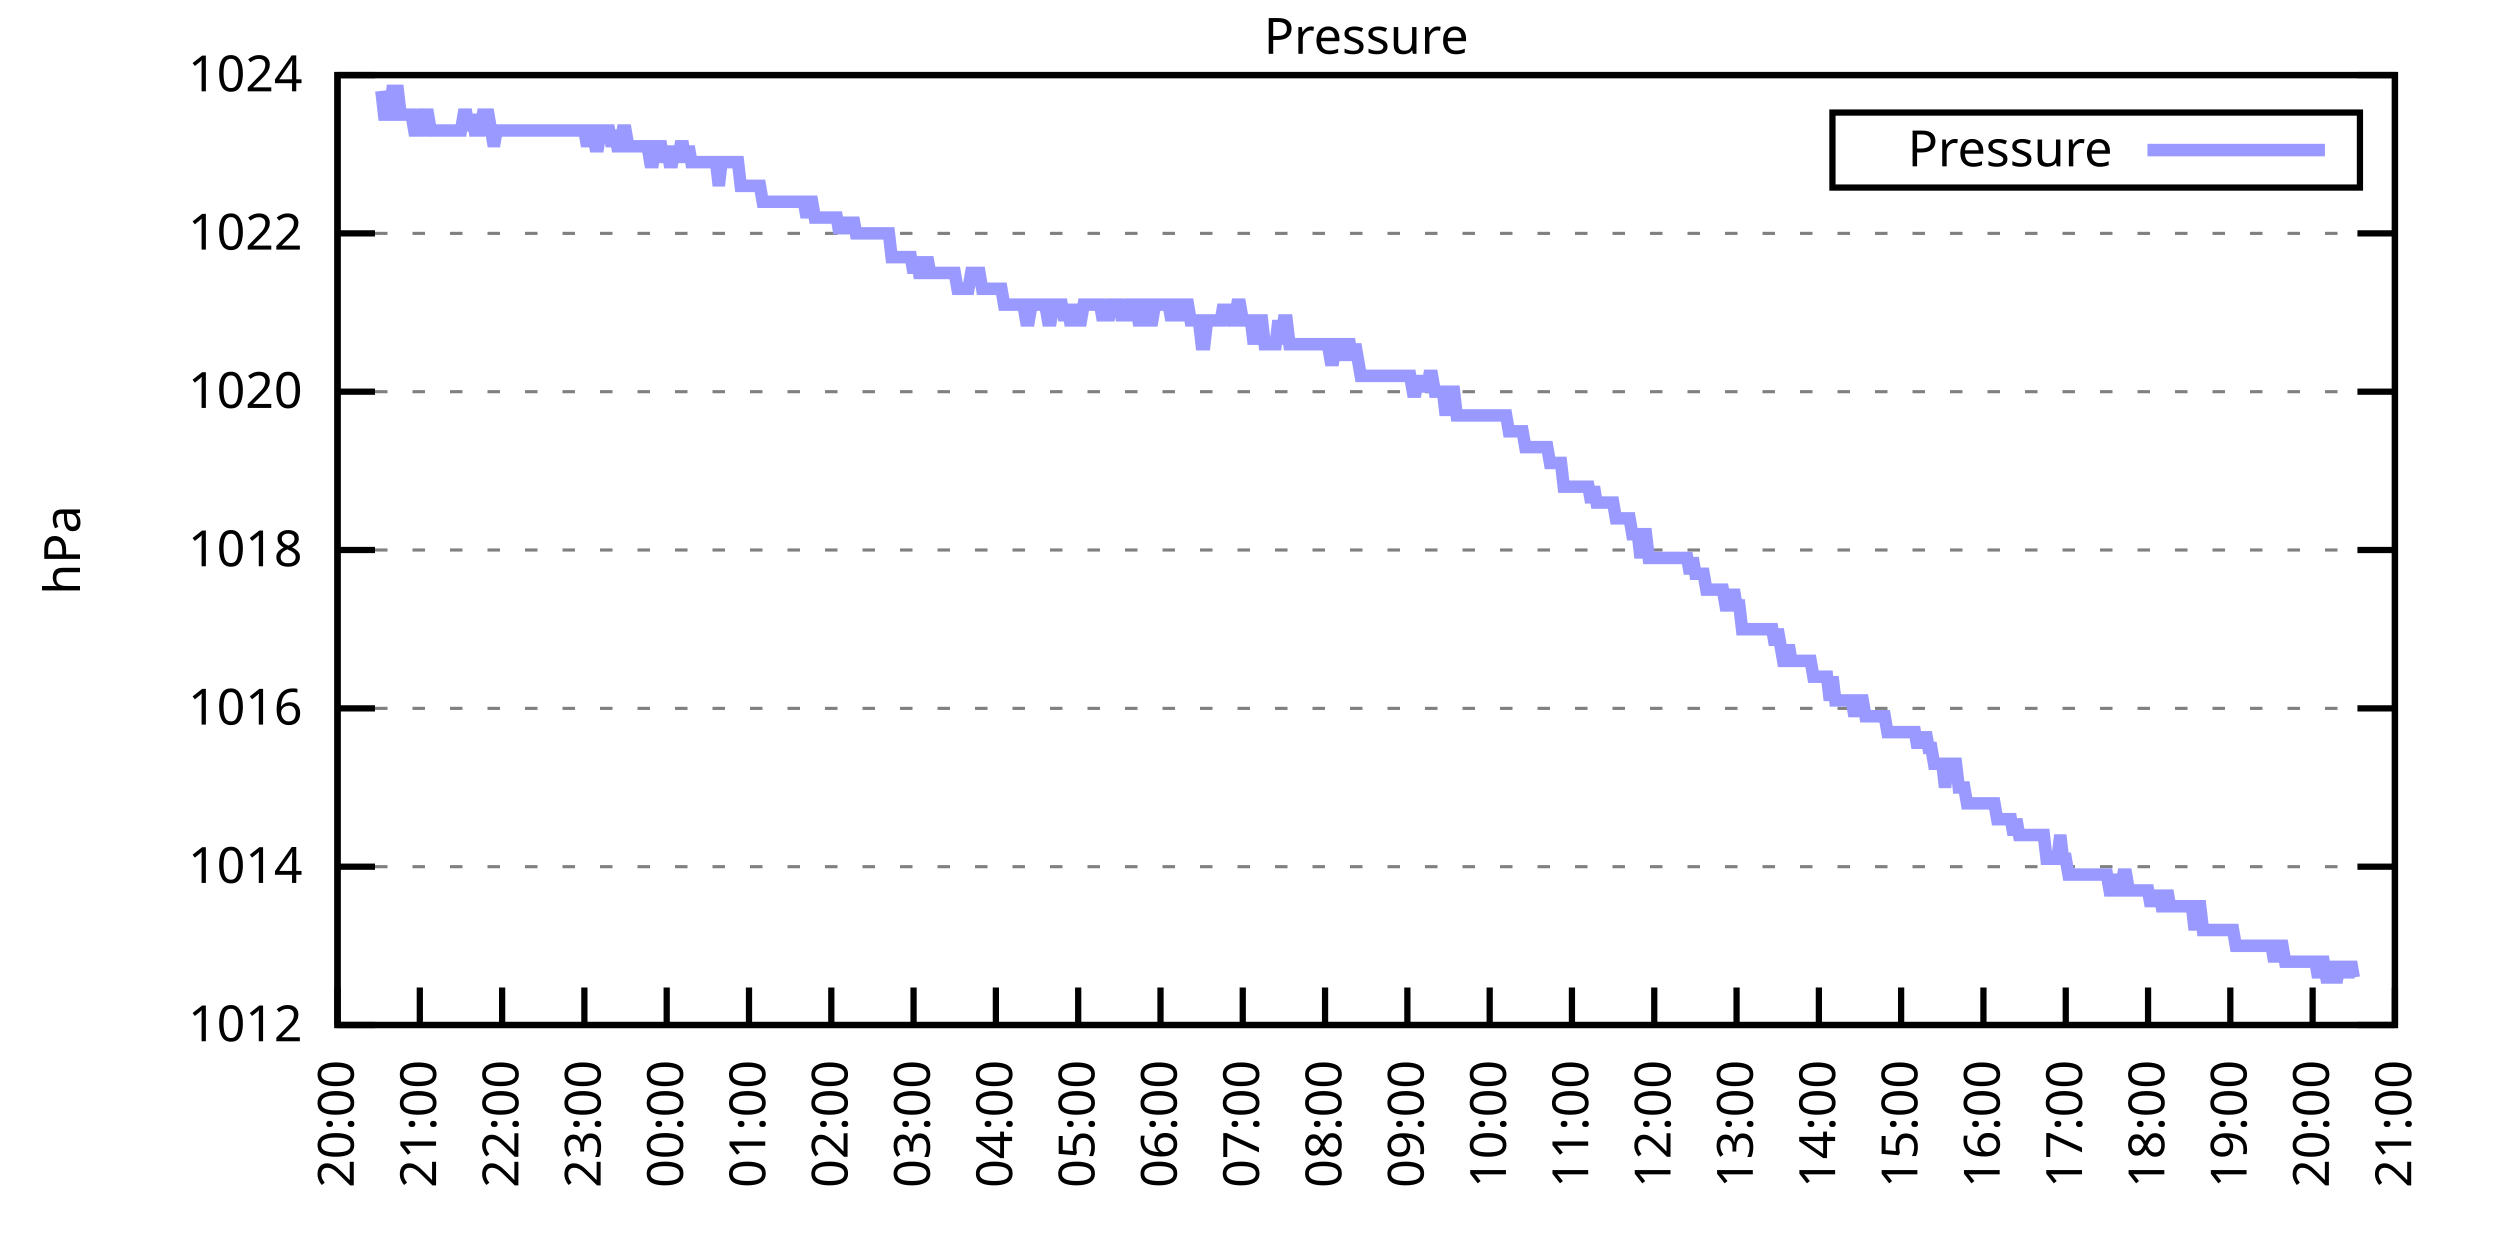
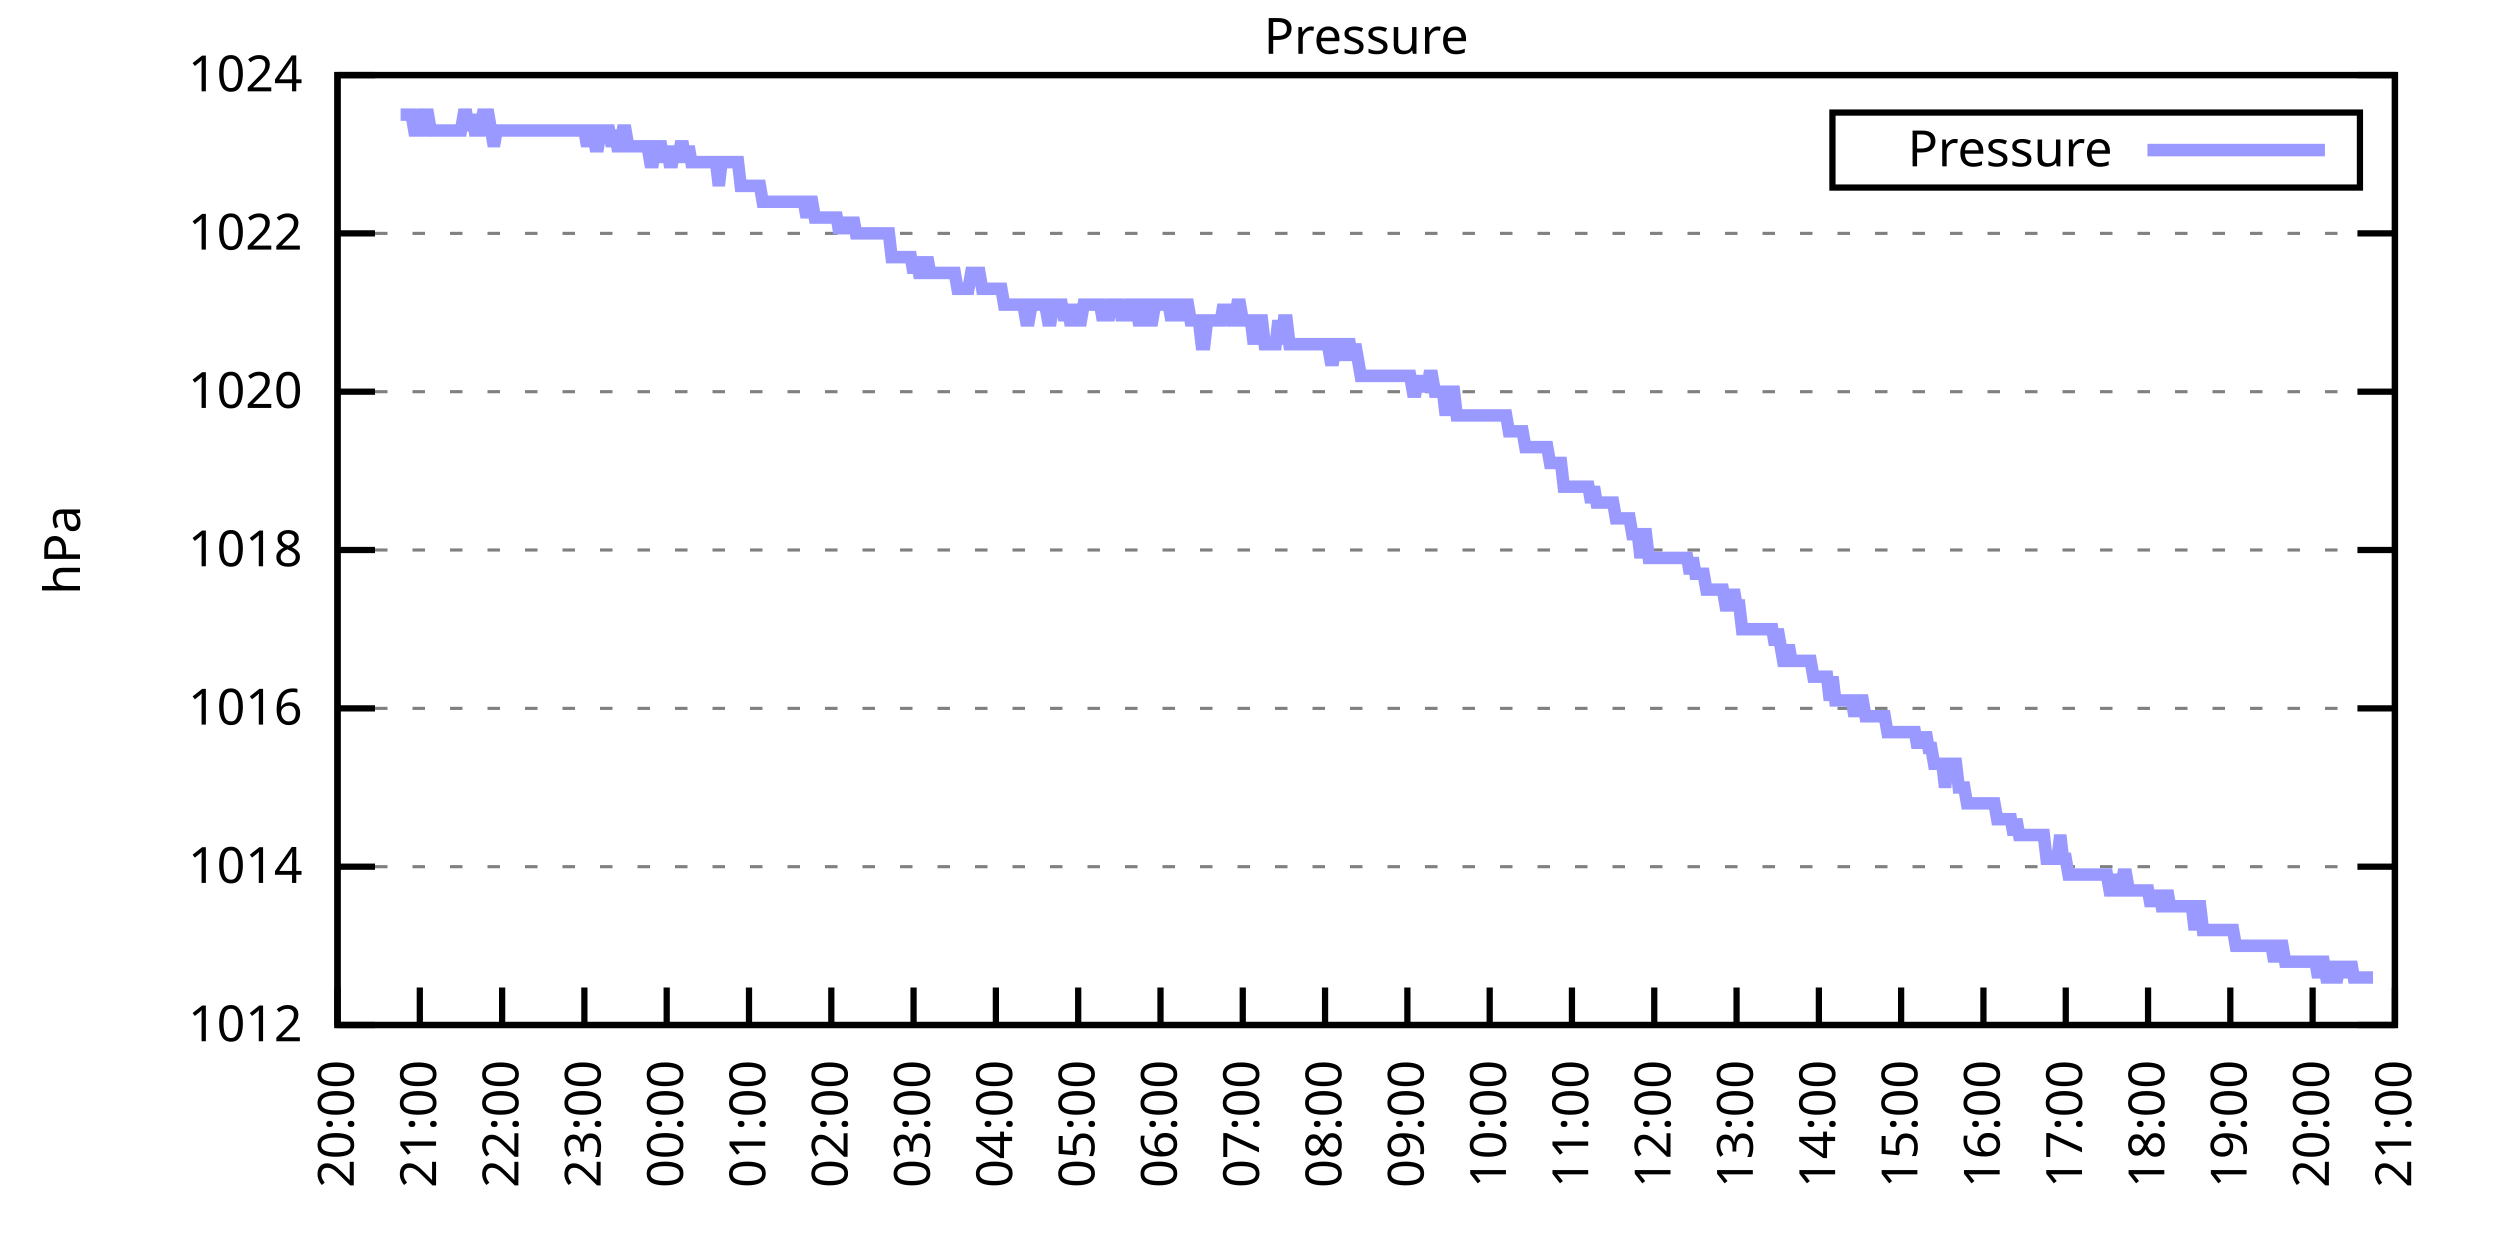
<svg xmlns="http://www.w3.org/2000/svg" xmlns:xlink="http://www.w3.org/1999/xlink" width="400" height="200" viewBox="0 0 400 200">
  <g id="gnuplot_canvas">
    <rect x="0" y="0" width="400" height="200" fill="none" />
    <defs>
      <circle id="gpDot" r="0.5" stroke-width="0.5" stroke="currentColor" />
      <path id="gpPt0" stroke-width="0.333" stroke="currentColor" d="M-1,0 h2 M0,-1 v2" />
      <path id="gpPt1" stroke-width="0.333" stroke="currentColor" d="M-1,-1 L1,1 M1,-1 L-1,1" />
      <path id="gpPt2" stroke-width="0.333" stroke="currentColor" d="M-1,0 L1,0 M0,-1 L0,1 M-1,-1 L1,1 M-1,1 L1,-1" />
      <rect id="gpPt3" stroke-width="0.333" stroke="currentColor" x="-1" y="-1" width="2" height="2" />
      <rect id="gpPt4" stroke-width="0.333" stroke="currentColor" fill="currentColor" x="-1" y="-1" width="2" height="2" />
      <circle id="gpPt5" stroke-width="0.333" stroke="currentColor" cx="0" cy="0" r="1" />
      <use xlink:href="#gpPt5" id="gpPt6" fill="currentColor" stroke="none" />
      <path id="gpPt7" stroke-width="0.333" stroke="currentColor" d="M0,-1.33 L-1.33,0.67 L1.33,0.67 z" />
      <use xlink:href="#gpPt7" id="gpPt8" fill="currentColor" stroke="none" />
      <use xlink:href="#gpPt7" id="gpPt9" stroke="currentColor" transform="rotate(180)" />
      <use xlink:href="#gpPt9" id="gpPt10" fill="currentColor" stroke="none" />
      <use xlink:href="#gpPt3" id="gpPt11" stroke="currentColor" transform="rotate(45)" />
      <use xlink:href="#gpPt11" id="gpPt12" fill="currentColor" stroke="none" />
      <path id="gpPt13" stroke-width="0.333" stroke="currentColor" d="M0,1.330 L1.265,0.411 L0.782,-1.067 L-0.782,-1.076 L-1.265,0.411 z" />
      <use xlink:href="#gpPt13" id="gpPt14" fill="currentColor" stroke="none" />
      <filter id="textbox" filterUnits="objectBoundingBox" x="0" y="0" height="1" width="1">
        <feFlood flood-color="white" flood-opacity="1" result="bgnd" />
        <feComposite in="SourceGraphic" in2="bgnd" operator="atop" />
      </filter>
      <filter id="greybox" filterUnits="objectBoundingBox" x="0" y="0" height="1" width="1">
        <feFlood flood-color="lightgrey" flood-opacity="1" result="grey" />
        <feComposite in="SourceGraphic" in2="grey" operator="atop" />
      </filter>
    </defs>
    <g fill="none" color="white" stroke="currentColor" stroke-width="1.00" stroke-linecap="butt" stroke-linejoin="miter">
</g>
    <g fill="none" color="black" stroke="currentColor" stroke-width="1.00" stroke-linecap="butt" stroke-linejoin="miter">
      <g stroke="none" shape-rendering="crispEdges">
        <polygon fill="rgb(255, 255, 255)" points="54.00,164.00 383.18,164.00 383.18,12.02 54.00,12.02 " />
      </g>
    </g>
    <g fill="none" color="black" stroke="currentColor" stroke-width="1.00" stroke-linecap="butt" stroke-linejoin="miter">
</g>
    <g fill="none" color="black" stroke="black" stroke-width="0.50" stroke-linecap="butt" stroke-linejoin="miter">
</g>
    <g fill="none" color="gray" stroke="currentColor" stroke-width="0.50" stroke-linecap="butt" stroke-linejoin="miter">
      <path stroke="gray" stroke-dasharray="2,4" class="gridline" d="M54.00,164.00 L383.19,164.00  " />
    </g>
    <g fill="none" color="gray" stroke="gray" stroke-width="1.00" stroke-linecap="butt" stroke-linejoin="miter">
</g>
    <g fill="none" color="black" stroke="currentColor" stroke-width="1.00" stroke-linecap="butt" stroke-linejoin="miter">
      <path stroke="black" d="M54.00,164.00 L60.00,164.00 M383.19,164.00 L377.19,164.00  " />
      <g transform="translate(48.40,166.60)" stroke="none" fill="black" font-family="Sans" font-size="8.00" text-anchor="end">
        <text>
          <tspan font-family="Sans"> 1012</tspan>
        </text>
      </g>
    </g>
    <g fill="none" color="black" stroke="currentColor" stroke-width="1.00" stroke-linecap="butt" stroke-linejoin="miter">
</g>
    <g fill="none" color="black" stroke="black" stroke-width="0.50" stroke-linecap="butt" stroke-linejoin="miter">
</g>
    <g fill="none" color="gray" stroke="currentColor" stroke-width="0.50" stroke-linecap="butt" stroke-linejoin="miter">
      <path stroke="gray" stroke-dasharray="2,4" class="gridline" d="M54.00,138.67 L383.19,138.67  " />
    </g>
    <g fill="none" color="gray" stroke="gray" stroke-width="1.00" stroke-linecap="butt" stroke-linejoin="miter">
</g>
    <g fill="none" color="black" stroke="currentColor" stroke-width="1.00" stroke-linecap="butt" stroke-linejoin="miter">
      <path stroke="black" d="M54.00,138.67 L60.00,138.67 M383.19,138.67 L377.19,138.67  " />
      <g transform="translate(48.40,141.27)" stroke="none" fill="black" font-family="Sans" font-size="8.00" text-anchor="end">
        <text>
          <tspan font-family="Sans"> 1014</tspan>
        </text>
      </g>
    </g>
    <g fill="none" color="black" stroke="currentColor" stroke-width="1.00" stroke-linecap="butt" stroke-linejoin="miter">
</g>
    <g fill="none" color="black" stroke="black" stroke-width="0.50" stroke-linecap="butt" stroke-linejoin="miter">
</g>
    <g fill="none" color="gray" stroke="currentColor" stroke-width="0.50" stroke-linecap="butt" stroke-linejoin="miter">
      <path stroke="gray" stroke-dasharray="2,4" class="gridline" d="M54.00,113.34 L383.19,113.34  " />
    </g>
    <g fill="none" color="gray" stroke="gray" stroke-width="1.00" stroke-linecap="butt" stroke-linejoin="miter">
</g>
    <g fill="none" color="black" stroke="currentColor" stroke-width="1.00" stroke-linecap="butt" stroke-linejoin="miter">
      <path stroke="black" d="M54.00,113.34 L60.00,113.34 M383.19,113.34 L377.19,113.34  " />
      <g transform="translate(48.40,115.94)" stroke="none" fill="black" font-family="Sans" font-size="8.00" text-anchor="end">
        <text>
          <tspan font-family="Sans"> 1016</tspan>
        </text>
      </g>
    </g>
    <g fill="none" color="black" stroke="currentColor" stroke-width="1.00" stroke-linecap="butt" stroke-linejoin="miter">
</g>
    <g fill="none" color="black" stroke="black" stroke-width="0.50" stroke-linecap="butt" stroke-linejoin="miter">
</g>
    <g fill="none" color="gray" stroke="currentColor" stroke-width="0.50" stroke-linecap="butt" stroke-linejoin="miter">
      <path stroke="gray" stroke-dasharray="2,4" class="gridline" d="M54.00,88.00 L383.19,88.00  " />
    </g>
    <g fill="none" color="gray" stroke="gray" stroke-width="1.00" stroke-linecap="butt" stroke-linejoin="miter">
</g>
    <g fill="none" color="black" stroke="currentColor" stroke-width="1.00" stroke-linecap="butt" stroke-linejoin="miter">
      <path stroke="black" d="M54.00,88.00 L60.00,88.00 M383.19,88.00 L377.19,88.00  " />
      <g transform="translate(48.40,90.60)" stroke="none" fill="black" font-family="Sans" font-size="8.00" text-anchor="end">
        <text>
          <tspan font-family="Sans"> 1018</tspan>
        </text>
      </g>
    </g>
    <g fill="none" color="black" stroke="currentColor" stroke-width="1.00" stroke-linecap="butt" stroke-linejoin="miter">
</g>
    <g fill="none" color="black" stroke="black" stroke-width="0.50" stroke-linecap="butt" stroke-linejoin="miter">
</g>
    <g fill="none" color="gray" stroke="currentColor" stroke-width="0.50" stroke-linecap="butt" stroke-linejoin="miter">
      <path stroke="gray" stroke-dasharray="2,4" class="gridline" d="M54.00,62.67 L383.19,62.67  " />
    </g>
    <g fill="none" color="gray" stroke="gray" stroke-width="1.00" stroke-linecap="butt" stroke-linejoin="miter">
</g>
    <g fill="none" color="black" stroke="currentColor" stroke-width="1.00" stroke-linecap="butt" stroke-linejoin="miter">
      <path stroke="black" d="M54.00,62.67 L60.00,62.67 M383.19,62.67 L377.19,62.67  " />
      <g transform="translate(48.40,65.27)" stroke="none" fill="black" font-family="Sans" font-size="8.00" text-anchor="end">
        <text>
          <tspan font-family="Sans"> 1020</tspan>
        </text>
      </g>
    </g>
    <g fill="none" color="black" stroke="currentColor" stroke-width="1.00" stroke-linecap="butt" stroke-linejoin="miter">
</g>
    <g fill="none" color="black" stroke="black" stroke-width="0.50" stroke-linecap="butt" stroke-linejoin="miter">
</g>
    <g fill="none" color="gray" stroke="currentColor" stroke-width="0.50" stroke-linecap="butt" stroke-linejoin="miter">
      <path stroke="gray" stroke-dasharray="2,4" class="gridline" d="M54.00,37.34 L383.19,37.34  " />
    </g>
    <g fill="none" color="gray" stroke="gray" stroke-width="1.00" stroke-linecap="butt" stroke-linejoin="miter">
</g>
    <g fill="none" color="black" stroke="currentColor" stroke-width="1.00" stroke-linecap="butt" stroke-linejoin="miter">
      <path stroke="black" d="M54.00,37.34 L60.00,37.34 M383.19,37.34 L377.19,37.34  " />
      <g transform="translate(48.40,39.94)" stroke="none" fill="black" font-family="Sans" font-size="8.00" text-anchor="end">
        <text>
          <tspan font-family="Sans"> 1022</tspan>
        </text>
      </g>
    </g>
    <g fill="none" color="black" stroke="currentColor" stroke-width="1.00" stroke-linecap="butt" stroke-linejoin="miter">
</g>
    <g fill="none" color="black" stroke="black" stroke-width="0.50" stroke-linecap="butt" stroke-linejoin="miter">
</g>
    <g fill="none" color="gray" stroke="currentColor" stroke-width="0.50" stroke-linecap="butt" stroke-linejoin="miter">
      <path stroke="gray" stroke-dasharray="2,4" class="gridline" d="M54.00,12.01 L383.19,12.01  " />
    </g>
    <g fill="none" color="gray" stroke="gray" stroke-width="1.00" stroke-linecap="butt" stroke-linejoin="miter">
</g>
    <g fill="none" color="black" stroke="currentColor" stroke-width="1.00" stroke-linecap="butt" stroke-linejoin="miter">
      <path stroke="black" d="M54.00,12.01 L60.00,12.01 M383.19,12.01 L377.19,12.01  " />
      <g transform="translate(48.40,14.61)" stroke="none" fill="black" font-family="Sans" font-size="8.00" text-anchor="end">
        <text>
          <tspan font-family="Sans"> 1024</tspan>
        </text>
      </g>
    </g>
    <g fill="none" color="black" stroke="currentColor" stroke-width="1.00" stroke-linecap="butt" stroke-linejoin="miter">
      <path stroke="black" d="M54.00,164.00 L54.00,158.00  " />
      <g transform="translate(56.60,169.60) rotate(270.00)" stroke="none" fill="black" font-family="Sans" font-size="8.00" text-anchor="end">
        <text>
          <tspan font-family="Sans">20:00</tspan>
        </text>
      </g>
    </g>
    <g fill="none" color="black" stroke="currentColor" stroke-width="1.00" stroke-linecap="butt" stroke-linejoin="miter">
      <path stroke="black" d="M67.17,164.00 L67.17,158.00  " />
      <g transform="translate(69.77,169.60) rotate(270.00)" stroke="none" fill="black" font-family="Sans" font-size="8.00" text-anchor="end">
        <text>
          <tspan font-family="Sans">21:00</tspan>
        </text>
      </g>
    </g>
    <g fill="none" color="black" stroke="currentColor" stroke-width="1.00" stroke-linecap="butt" stroke-linejoin="miter">
      <path stroke="black" d="M80.34,164.00 L80.34,158.00  " />
      <g transform="translate(82.94,169.60) rotate(270.00)" stroke="none" fill="black" font-family="Sans" font-size="8.00" text-anchor="end">
        <text>
          <tspan font-family="Sans">22:00</tspan>
        </text>
      </g>
    </g>
    <g fill="none" color="black" stroke="currentColor" stroke-width="1.00" stroke-linecap="butt" stroke-linejoin="miter">
      <path stroke="black" d="M93.50,164.00 L93.50,158.00  " />
      <g transform="translate(96.10,169.60) rotate(270.00)" stroke="none" fill="black" font-family="Sans" font-size="8.00" text-anchor="end">
        <text>
          <tspan font-family="Sans">23:00</tspan>
        </text>
      </g>
    </g>
    <g fill="none" color="black" stroke="currentColor" stroke-width="1.00" stroke-linecap="butt" stroke-linejoin="miter">
      <path stroke="black" d="M106.67,164.00 L106.67,158.00  " />
      <g transform="translate(109.27,169.60) rotate(270.00)" stroke="none" fill="black" font-family="Sans" font-size="8.00" text-anchor="end">
        <text>
          <tspan font-family="Sans">00:00</tspan>
        </text>
      </g>
    </g>
    <g fill="none" color="black" stroke="currentColor" stroke-width="1.00" stroke-linecap="butt" stroke-linejoin="miter">
      <path stroke="black" d="M119.84,164.00 L119.84,158.00  " />
      <g transform="translate(122.44,169.60) rotate(270.00)" stroke="none" fill="black" font-family="Sans" font-size="8.00" text-anchor="end">
        <text>
          <tspan font-family="Sans">01:00</tspan>
        </text>
      </g>
    </g>
    <g fill="none" color="black" stroke="currentColor" stroke-width="1.00" stroke-linecap="butt" stroke-linejoin="miter">
      <path stroke="black" d="M133.01,164.00 L133.01,158.00  " />
      <g transform="translate(135.61,169.60) rotate(270.00)" stroke="none" fill="black" font-family="Sans" font-size="8.00" text-anchor="end">
        <text>
          <tspan font-family="Sans">02:00</tspan>
        </text>
      </g>
    </g>
    <g fill="none" color="black" stroke="currentColor" stroke-width="1.00" stroke-linecap="butt" stroke-linejoin="miter">
      <path stroke="black" d="M146.17,164.00 L146.17,158.00  " />
      <g transform="translate(148.77,169.60) rotate(270.00)" stroke="none" fill="black" font-family="Sans" font-size="8.00" text-anchor="end">
        <text>
          <tspan font-family="Sans">03:00</tspan>
        </text>
      </g>
    </g>
    <g fill="none" color="black" stroke="currentColor" stroke-width="1.00" stroke-linecap="butt" stroke-linejoin="miter">
      <path stroke="black" d="M159.34,164.00 L159.34,158.00  " />
      <g transform="translate(161.94,169.60) rotate(270.00)" stroke="none" fill="black" font-family="Sans" font-size="8.00" text-anchor="end">
        <text>
          <tspan font-family="Sans">04:00</tspan>
        </text>
      </g>
    </g>
    <g fill="none" color="black" stroke="currentColor" stroke-width="1.00" stroke-linecap="butt" stroke-linejoin="miter">
      <path stroke="black" d="M172.51,164.00 L172.51,158.00  " />
      <g transform="translate(175.11,169.60) rotate(270.00)" stroke="none" fill="black" font-family="Sans" font-size="8.00" text-anchor="end">
        <text>
          <tspan font-family="Sans">05:00</tspan>
        </text>
      </g>
    </g>
    <g fill="none" color="black" stroke="currentColor" stroke-width="1.00" stroke-linecap="butt" stroke-linejoin="miter">
      <path stroke="black" d="M185.68,164.00 L185.68,158.00  " />
      <g transform="translate(188.28,169.60) rotate(270.00)" stroke="none" fill="black" font-family="Sans" font-size="8.00" text-anchor="end">
        <text>
          <tspan font-family="Sans">06:00</tspan>
        </text>
      </g>
    </g>
    <g fill="none" color="black" stroke="currentColor" stroke-width="1.00" stroke-linecap="butt" stroke-linejoin="miter">
      <path stroke="black" d="M198.84,164.00 L198.84,158.00  " />
      <g transform="translate(201.44,169.60) rotate(270.00)" stroke="none" fill="black" font-family="Sans" font-size="8.00" text-anchor="end">
        <text>
          <tspan font-family="Sans">07:00</tspan>
        </text>
      </g>
    </g>
    <g fill="none" color="black" stroke="currentColor" stroke-width="1.00" stroke-linecap="butt" stroke-linejoin="miter">
      <path stroke="black" d="M212.01,164.00 L212.01,158.00  " />
      <g transform="translate(214.61,169.60) rotate(270.00)" stroke="none" fill="black" font-family="Sans" font-size="8.00" text-anchor="end">
        <text>
          <tspan font-family="Sans">08:00</tspan>
        </text>
      </g>
    </g>
    <g fill="none" color="black" stroke="currentColor" stroke-width="1.00" stroke-linecap="butt" stroke-linejoin="miter">
      <path stroke="black" d="M225.18,164.00 L225.18,158.00  " />
      <g transform="translate(227.78,169.60) rotate(270.00)" stroke="none" fill="black" font-family="Sans" font-size="8.00" text-anchor="end">
        <text>
          <tspan font-family="Sans">09:00</tspan>
        </text>
      </g>
    </g>
    <g fill="none" color="black" stroke="currentColor" stroke-width="1.00" stroke-linecap="butt" stroke-linejoin="miter">
      <path stroke="black" d="M238.35,164.00 L238.35,158.00  " />
      <g transform="translate(240.95,169.60) rotate(270.00)" stroke="none" fill="black" font-family="Sans" font-size="8.00" text-anchor="end">
        <text>
          <tspan font-family="Sans">10:00</tspan>
        </text>
      </g>
    </g>
    <g fill="none" color="black" stroke="currentColor" stroke-width="1.00" stroke-linecap="butt" stroke-linejoin="miter">
      <path stroke="black" d="M251.51,164.00 L251.51,158.00  " />
      <g transform="translate(254.11,169.60) rotate(270.00)" stroke="none" fill="black" font-family="Sans" font-size="8.00" text-anchor="end">
        <text>
          <tspan font-family="Sans">11:00</tspan>
        </text>
      </g>
    </g>
    <g fill="none" color="black" stroke="currentColor" stroke-width="1.00" stroke-linecap="butt" stroke-linejoin="miter">
      <path stroke="black" d="M264.68,164.00 L264.68,158.00  " />
      <g transform="translate(267.28,169.60) rotate(270.00)" stroke="none" fill="black" font-family="Sans" font-size="8.00" text-anchor="end">
        <text>
          <tspan font-family="Sans">12:00</tspan>
        </text>
      </g>
    </g>
    <g fill="none" color="black" stroke="currentColor" stroke-width="1.00" stroke-linecap="butt" stroke-linejoin="miter">
      <path stroke="black" d="M277.85,164.00 L277.85,158.00  " />
      <g transform="translate(280.45,169.60) rotate(270.00)" stroke="none" fill="black" font-family="Sans" font-size="8.00" text-anchor="end">
        <text>
          <tspan font-family="Sans">13:00</tspan>
        </text>
      </g>
    </g>
    <g fill="none" color="black" stroke="currentColor" stroke-width="1.00" stroke-linecap="butt" stroke-linejoin="miter">
      <path stroke="black" d="M291.02,164.00 L291.02,158.00  " />
      <g transform="translate(293.62,169.60) rotate(270.00)" stroke="none" fill="black" font-family="Sans" font-size="8.00" text-anchor="end">
        <text>
          <tspan font-family="Sans">14:00</tspan>
        </text>
      </g>
    </g>
    <g fill="none" color="black" stroke="currentColor" stroke-width="1.00" stroke-linecap="butt" stroke-linejoin="miter">
      <path stroke="black" d="M304.18,164.00 L304.18,158.00  " />
      <g transform="translate(306.78,169.60) rotate(270.00)" stroke="none" fill="black" font-family="Sans" font-size="8.00" text-anchor="end">
        <text>
          <tspan font-family="Sans">15:00</tspan>
        </text>
      </g>
    </g>
    <g fill="none" color="black" stroke="currentColor" stroke-width="1.00" stroke-linecap="butt" stroke-linejoin="miter">
      <path stroke="black" d="M317.35,164.00 L317.35,158.00  " />
      <g transform="translate(319.95,169.60) rotate(270.00)" stroke="none" fill="black" font-family="Sans" font-size="8.00" text-anchor="end">
        <text>
          <tspan font-family="Sans">16:00</tspan>
        </text>
      </g>
    </g>
    <g fill="none" color="black" stroke="currentColor" stroke-width="1.00" stroke-linecap="butt" stroke-linejoin="miter">
      <path stroke="black" d="M330.52,164.00 L330.52,158.00  " />
      <g transform="translate(333.12,169.60) rotate(270.00)" stroke="none" fill="black" font-family="Sans" font-size="8.00" text-anchor="end">
        <text>
          <tspan font-family="Sans">17:00</tspan>
        </text>
      </g>
    </g>
    <g fill="none" color="black" stroke="currentColor" stroke-width="1.00" stroke-linecap="butt" stroke-linejoin="miter">
      <path stroke="black" d="M343.69,164.00 L343.69,158.00  " />
      <g transform="translate(346.29,169.60) rotate(270.00)" stroke="none" fill="black" font-family="Sans" font-size="8.00" text-anchor="end">
        <text>
          <tspan font-family="Sans">18:00</tspan>
        </text>
      </g>
    </g>
    <g fill="none" color="black" stroke="currentColor" stroke-width="1.00" stroke-linecap="butt" stroke-linejoin="miter">
      <path stroke="black" d="M356.85,164.00 L356.85,158.00  " />
      <g transform="translate(359.45,169.60) rotate(270.00)" stroke="none" fill="black" font-family="Sans" font-size="8.00" text-anchor="end">
        <text>
          <tspan font-family="Sans">19:00</tspan>
        </text>
      </g>
    </g>
    <g fill="none" color="black" stroke="currentColor" stroke-width="1.00" stroke-linecap="butt" stroke-linejoin="miter">
      <path stroke="black" d="M370.02,164.00 L370.02,158.00  " />
      <g transform="translate(372.62,169.60) rotate(270.00)" stroke="none" fill="black" font-family="Sans" font-size="8.00" text-anchor="end">
        <text>
          <tspan font-family="Sans">20:00</tspan>
        </text>
      </g>
    </g>
    <g fill="none" color="black" stroke="currentColor" stroke-width="1.00" stroke-linecap="butt" stroke-linejoin="miter">
      <path stroke="black" d="M383.19,164.00 L383.19,158.00  " />
      <g transform="translate(385.79,169.60) rotate(270.00)" stroke="none" fill="black" font-family="Sans" font-size="8.00" text-anchor="end">
        <text>
          <tspan font-family="Sans">21:00</tspan>
        </text>
      </g>
    </g>
    <g fill="none" color="black" stroke="currentColor" stroke-width="1.00" stroke-linecap="butt" stroke-linejoin="miter">
</g>
    <g fill="none" color="black" stroke="currentColor" stroke-width="1.00" stroke-linecap="butt" stroke-linejoin="miter">
      <path stroke="black" d="M54.00,12.01 L54.00,164.00 L383.19,164.00 L383.19,12.01 L54.00,12.01 Z  " />
    </g>
    <g fill="none" color="black" stroke="currentColor" stroke-width="1.00" stroke-linecap="butt" stroke-linejoin="miter">
</g>
    <g fill="none" color="black" stroke="currentColor" stroke-width="1.00" stroke-linecap="butt" stroke-linejoin="miter">
      <path stroke="black" d="M293.19,30.01 L293.19,18.01 L377.59,18.01 L377.59,30.01 L293.19,30.01 Z  " />
    </g>
    <g id="Pressure_plot_1">
      <g fill="none" color="white" stroke="black" stroke-width="2.00" stroke-linecap="butt" stroke-linejoin="miter">
</g>
      <g fill="none" color="black" stroke="currentColor" stroke-width="2.00" stroke-linecap="butt" stroke-linejoin="miter">
        <g transform="translate(337.99,26.61)" stroke="none" fill="black" font-family="Sans" font-size="8.00" text-anchor="end">
          <text>
            <tspan font-family="Sans">Pressure</tspan>
          </text>
        </g>
      </g>
      <g fill="none" color="black" stroke="currentColor" stroke-width="2.00" stroke-linecap="butt" stroke-linejoin="miter">
-         <path stroke="rgb(153, 153, 255)" d="M343.59,24.01 L371.99,24.01 M61.02,14.54 L61.46,18.34 L61.90,18.34 L62.34,18.34 L62.78,14.54 L63.22,14.54   L63.66,14.54 L64.10,18.34 L64.53,18.34 L64.97,18.34 L65.41,18.34 L65.85,18.34 L66.29,20.88 L66.73,20.88   L67.17,20.88 L67.61,18.34 L68.05,18.34 L68.48,18.34 L68.92,20.88 L69.36,20.88 L69.80,20.88 L70.24,20.88   L70.68,20.88 L71.12,20.88 L71.56,20.88 L72.00,20.88 L72.43,20.88 L72.87,20.88 L73.31,20.88 L73.75,20.88   L74.19,18.34 L74.63,18.34 L75.07,20.88 L75.51,18.34 L75.95,20.88 L76.38,20.88 L76.82,20.88 L77.26,18.34   L77.70,18.34 L78.14,18.34 L78.58,20.88 L79.02,23.41 L79.46,20.88 L79.90,20.88 L80.34,20.88 L80.77,20.88   L81.21,20.88 L81.65,20.88 L82.09,20.88 L82.53,20.88 L82.97,20.88 L83.41,20.88 L83.85,20.88 L84.29,20.88   L84.72,20.88 L85.16,20.88 L85.60,20.88 L86.04,20.88 L86.48,20.88 L86.92,20.88 L87.36,20.88 L87.80,20.88   L88.24,20.88 L88.67,20.88 L89.11,20.88 L89.55,20.88 L89.99,20.88 L90.43,20.88 L90.87,20.88 L91.31,20.88   L91.75,20.88 L92.19,20.88 L92.62,20.88 L93.06,20.88 L93.50,20.88 L93.94,23.41 L94.38,20.88 L94.82,20.88   L95.26,23.41 L95.70,23.41 L96.14,20.88 L96.58,20.88 L97.01,20.88 L97.45,20.88 L97.89,23.41 L98.33,20.88   L98.77,23.41 L99.21,23.41 L99.65,20.88 L100.09,20.88 L100.53,23.41 L100.96,23.41 L101.40,23.41 L101.84,23.41   L102.28,23.41 L102.72,23.41 L103.16,23.41 L103.60,23.41 L104.04,25.94 L104.48,25.94 L104.91,23.41 L105.35,23.41   L105.79,23.41 L106.23,25.94 L106.67,23.41 L107.11,25.94 L107.55,25.94 L107.99,23.41 L108.43,25.94 L108.87,23.41   L109.30,23.41 L109.74,25.94 L110.18,23.41 L110.62,25.94 L111.06,25.94 L111.50,25.94 L111.94,25.94 L112.38,25.94   L112.82,25.94 L113.25,25.94 L113.69,25.94 L114.13,25.94 L114.57,25.94 L115.01,29.74 L115.45,25.94 L115.89,25.94   L116.33,25.94 L116.77,25.94 L117.20,25.94 L117.64,25.94 L118.08,25.94 L118.52,29.74 L118.96,29.74 L119.40,29.74   L119.84,29.74 L120.28,29.74 L120.72,29.74 L121.15,29.74 L121.59,29.74 L122.03,32.28 L122.47,32.28 L122.91,32.28   L123.35,32.28 L123.79,32.28 L124.23,32.28 L124.67,32.28 L125.11,32.28 L125.54,32.28 L125.98,32.28 L126.42,32.28   L126.86,32.28 L127.30,32.28 L127.74,32.28 L128.18,32.28 L128.62,32.28 L129.06,34.81 L129.49,32.28 L129.93,32.28   L130.37,34.81 L130.81,34.81 L131.25,34.81 L131.69,34.81 L132.13,34.81 L132.57,34.81 L133.01,34.81 L133.44,34.81   L133.88,34.81 L134.32,37.34 L134.76,34.81 L135.20,37.34 L135.64,34.81 L136.08,37.34 L136.52,34.81 L136.96,37.34   L137.39,37.34 L137.83,37.34 L138.27,37.34 L138.71,37.34 L139.15,37.34 L139.59,37.34 L140.03,37.34 L140.47,37.34   L140.91,37.34 L141.35,37.34 L141.78,37.34 L142.22,37.34 L142.66,41.14 L143.10,41.14 L143.54,41.14 L143.98,41.14   L144.42,41.14 L144.86,41.14 L145.30,41.14 L145.73,41.14 L146.17,43.67 L146.61,41.14 L147.05,43.67 L147.49,43.67   L147.93,43.67 L148.37,41.14 L148.81,43.67 L149.25,43.67 L149.68,43.67 L150.12,43.67 L150.56,43.67 L151.00,43.67   L151.44,43.67 L151.88,43.67 L152.32,43.67 L152.76,43.67 L153.20,46.21 L153.63,46.21 L154.07,46.21 L154.51,46.21   L154.95,46.21 L155.39,43.67 L155.83,43.67 L156.27,43.67 L156.71,43.67 L157.15,46.21 L157.59,46.21 L158.02,46.21   L158.46,46.21 L158.90,46.21 L159.34,46.21 L159.78,46.21 L160.22,46.21 L160.66,48.74 L161.10,48.74 L161.54,48.74   L161.97,48.74 L162.41,48.74 L162.85,48.74 L163.29,48.74 L163.73,48.74 L164.17,51.27 L164.61,51.27 L165.05,48.74   L165.49,48.74 L165.92,48.74 L166.36,48.74 L166.80,48.74 L167.24,48.74 L167.68,51.27 L168.12,51.27 L168.56,48.74   L169.00,48.74 L169.44,48.74 L169.87,48.74 L170.31,51.27 L170.75,48.74 L171.19,51.27 L171.63,51.27 L172.07,48.74   L172.51,51.27 L172.95,51.27 L173.39,48.74 L173.83,48.74 L174.26,48.74 L174.70,48.74 L175.14,48.74 L175.58,48.74   L176.02,48.74 L176.46,51.27 L176.90,48.74 L177.34,51.27 L177.78,48.74 L178.21,48.74 L178.65,48.74 L179.09,48.74   L179.53,51.27 L179.97,48.74 L180.41,51.27 L180.85,48.74 L181.29,48.74 L181.73,48.74 L182.16,51.27 L182.60,51.27   L183.04,48.74 L183.48,48.74 L183.92,51.27 L184.36,51.27 L184.80,48.74 L185.24,48.74 L185.68,48.74 L186.11,48.74   L186.55,48.74 L186.99,48.74 L187.43,51.27 L187.87,48.74 L188.31,48.74 L188.75,48.74 L189.19,51.27 L189.63,48.74   L190.07,48.74 L190.50,51.27 L190.94,51.27 L191.38,51.27 L191.82,51.27 L192.26,55.07 L192.70,55.07 L193.14,51.27   L193.58,51.27 L194.02,51.27 L194.45,51.27 L194.89,51.27 L195.33,51.27 L195.77,48.74 L196.21,51.27 L196.65,48.74   L197.09,51.27 L197.53,51.27 L197.97,48.74 L198.40,48.74 L198.84,51.27 L199.28,51.27 L199.72,51.27 L200.16,51.27   L200.60,55.07 L201.04,51.27 L201.48,51.27 L201.92,51.27 L202.35,55.07 L202.79,55.07 L203.23,55.07 L203.67,55.07   L204.11,55.07 L204.55,51.27 L204.99,55.07 L205.43,51.27 L205.87,51.27 L206.31,55.07 L206.74,55.07 L207.18,55.07   L207.62,55.07 L208.06,55.07 L208.50,55.07 L208.94,55.07 L209.38,55.07 L209.82,55.07 L210.26,55.07 L210.69,55.07   L211.13,55.07 L211.57,55.07 L212.01,55.07 L212.45,55.07 L212.89,57.61 L213.33,57.61 L213.77,55.07 L214.21,55.07   L214.64,57.61 L215.08,55.07 L215.52,55.07 L215.96,55.07 L216.40,57.61 L216.84,55.07 L217.28,57.61 L217.72,60.14   L218.16,60.14 L218.60,60.14 L219.03,60.14 L219.47,60.14 L219.91,60.14 L220.35,60.14 L220.79,60.14 L221.23,60.14   L221.67,60.14 L222.11,60.14 L222.55,60.14 L222.98,60.14 L223.42,60.14 L223.86,60.14 L224.30,60.14 L224.74,60.14   L225.18,60.14 L225.62,60.14 L226.06,62.67 L226.50,62.67 L226.93,60.14 L227.37,62.67 L227.81,60.14 L228.25,62.67   L228.69,60.14 L229.13,60.14 L229.57,62.67 L230.01,62.67 L230.45,62.67 L230.88,62.67 L231.32,66.47 L231.76,62.67   L232.20,62.67 L232.64,62.67 L233.08,66.47 L233.52,66.47 L233.96,66.47 L234.40,66.47 L234.84,66.47 L235.27,66.47   L235.71,66.47 L236.15,66.47 L236.59,66.47 L237.03,66.47 L237.47,66.47 L237.91,66.47 L238.35,66.47 L238.79,66.47   L239.22,66.47 L239.66,66.47 L240.10,66.47 L240.54,66.47 L240.98,66.47 L241.42,69.01 L241.86,69.01 L242.30,69.01   L242.74,69.01 L243.17,69.01 L243.61,69.01 L244.05,71.54 L244.49,71.54 L244.93,71.54 L245.37,71.54 L245.81,71.54   L246.25,71.54 L246.69,71.54 L247.12,71.54 L247.56,71.54 L248.00,74.07 L248.44,74.07 L248.88,74.07 L249.32,74.07   L249.76,74.07 L250.20,77.87 L250.64,77.87 L251.08,77.87 L251.51,77.87 L251.95,77.87 L252.39,77.87 L252.83,77.87   L253.27,77.87 L253.71,77.87 L254.15,77.87 L254.59,80.41 L255.03,77.87 L255.46,80.41 L255.90,80.41 L256.34,80.41   L256.78,80.41 L257.22,80.41 L257.66,80.41 L258.10,80.41 L258.54,82.94 L258.98,82.94 L259.41,82.94 L259.85,82.94   L260.29,82.94 L260.73,82.94 L261.17,85.47 L261.61,85.47 L262.05,85.47 L262.49,89.27 L262.93,85.47 L263.36,85.47   L263.80,89.27 L264.24,89.27 L264.68,89.27 L265.12,89.27 L265.56,89.27 L266.00,89.27 L266.44,89.27 L266.88,89.27   L267.32,89.27 L267.75,89.27 L268.19,89.27 L268.63,89.27 L269.07,89.27 L269.51,89.27 L269.95,89.27 L270.39,91.80   L270.83,89.27 L271.27,91.80 L271.70,91.80 L272.14,91.80 L272.58,91.80 L273.02,94.34 L273.46,94.34 L273.90,94.34   L274.34,94.34 L274.78,94.34 L275.22,94.34 L275.65,94.34 L276.09,96.87 L276.53,96.87 L276.97,96.87 L277.41,94.34   L277.85,96.87 L278.29,96.87 L278.73,100.67 L279.17,100.67 L279.60,100.67 L280.04,100.67 L280.48,100.67 L280.92,100.67   L281.36,100.67 L281.80,100.67 L282.24,100.67 L282.68,100.67 L283.12,100.67 L283.56,100.67 L283.99,103.20 L284.43,100.67   L284.87,103.20 L285.31,105.74 L285.75,105.74 L286.19,103.20 L286.63,105.74 L287.07,105.74 L287.51,105.74 L287.94,105.74   L288.38,105.74 L288.82,105.74 L289.26,105.74 L289.70,105.74 L290.14,108.27 L290.58,108.27 L291.02,108.27 L291.46,108.27   L291.89,108.27 L292.33,108.27 L292.77,112.07 L293.21,108.27 L293.65,112.07 L294.09,112.07 L294.53,112.07 L294.97,112.07   L295.41,112.07 L295.84,112.07 L296.28,112.07 L296.72,114.60 L297.16,112.07 L297.60,112.07 L298.04,112.07 L298.48,114.60   L298.92,114.60 L299.36,114.60 L299.80,114.60 L300.23,114.60 L300.67,114.60 L301.11,114.60 L301.55,114.60 L301.99,117.14   L302.43,117.14 L302.87,117.14 L303.31,117.14 L303.75,117.14 L304.18,117.14 L304.62,117.14 L305.06,117.14 L305.50,117.14   L305.94,117.14 L306.38,117.14 L306.82,119.67 L307.26,117.14 L307.70,119.67 L308.13,117.14 L308.57,119.67 L309.01,119.67   L309.45,122.20 L309.89,122.20 L310.33,122.20 L310.77,122.20 L311.21,126.00 L311.65,122.20 L312.08,122.20 L312.52,122.20   L312.96,122.20 L313.40,126.00 L313.84,126.00 L314.28,126.00 L314.72,128.54 L315.16,128.54 L315.60,128.54 L316.04,128.54   L316.47,128.54 L316.91,128.54 L317.35,128.54 L317.79,128.54 L318.23,128.54 L318.67,128.54 L319.11,128.54 L319.55,131.07   L319.99,131.07 L320.42,131.07 L320.86,131.07 L321.30,131.07 L321.74,131.07 L322.18,133.60 L322.62,131.07 L323.06,133.60   L323.50,133.60 L323.94,133.60 L324.37,133.60 L324.81,133.60 L325.25,133.60 L325.69,133.60 L326.13,133.60 L326.57,133.60   L327.01,133.60 L327.45,137.40 L327.89,137.40 L328.33,137.40 L328.76,137.40 L329.20,137.40 L329.64,133.60 L330.08,137.40   L330.52,137.40 L330.96,139.93 L331.40,139.93 L331.84,139.93 L332.28,139.93 L332.71,139.93 L333.15,139.93 L333.59,139.93   L334.03,139.93 L334.47,139.93 L334.91,139.93 L335.35,139.93 L335.79,139.93 L336.23,139.93 L336.66,139.93 L337.10,139.93   L337.54,142.47 L337.98,142.47 L338.42,139.93 L338.86,142.47 L339.30,142.47 L339.74,139.93 L340.18,139.93 L340.61,142.47   L341.05,142.47 L341.49,142.47 L341.93,142.47 L342.37,142.47 L342.81,142.47 L343.25,142.47 L343.69,142.47 L344.13,145.00   L344.57,142.47 L345.00,145.00 L345.44,142.47 L345.88,145.00 L346.32,145.00 L346.76,142.47 L347.20,145.00 L347.64,145.00   L348.08,145.00 L348.52,145.00 L348.95,145.00 L349.39,145.00 L349.83,145.00 L350.27,145.00 L350.71,145.00 L351.15,148.80   L351.59,145.00 L352.03,145.00 L352.47,148.80 L352.90,148.80 L353.34,148.80 L353.78,148.80 L354.22,148.80 L354.66,148.80   L355.10,148.80 L355.54,148.80 L355.98,148.80 L356.42,148.80 L356.85,148.80 L357.29,148.80 L357.73,151.33 L358.17,151.33   L358.61,151.33 L359.05,151.33 L359.49,151.33 L359.93,151.33 L360.37,151.33 L360.81,151.33 L361.24,151.33 L361.68,151.33   L362.12,151.33 L362.56,151.33 L363.00,151.33 L363.44,151.33 L363.88,153.87 L364.32,151.33 L364.76,151.33 L365.19,151.33   L365.63,153.87 L366.07,153.87 L366.51,153.87 L366.95,153.87 L367.39,153.87 L368.27,153.87 L368.71,153.87 L369.14,153.87   L369.58,153.87 L370.02,153.87 L370.46,153.87 L370.90,156.40 L371.34,153.87 L371.78,153.87 L372.22,156.40 L372.66,156.40   L373.09,153.87 L373.53,156.40 L373.97,156.40 L374.41,153.87 L374.85,156.40 L375.29,153.87 L375.73,156.40 L376.17,153.87   L376.61,156.40  " />
+         <path stroke="rgb(153, 153, 255)" d="M343.59,24.01 L371.99,24.01 M64.10,18.34 L64.53,18.34 L64.97,18.34 L65.41,18.34 L65.85,18.34 L66.29,20.88   L66.73,20.88 L67.17,20.88 L67.61,18.34 L68.05,18.34 L68.48,18.34 L68.92,20.88 L69.36,20.88 L69.80,20.88   L70.24,20.88 L70.68,20.88 L71.12,20.88 L71.56,20.88 L72.00,20.88 L72.43,20.88 L72.87,20.88 L73.31,20.88   L73.75,20.88 L74.19,18.34 L74.63,18.34 L75.07,20.88 L75.51,18.34 L75.95,20.88 L76.38,20.88 L76.82,20.88   L77.26,18.34 L77.70,18.34 L78.14,18.34 L78.58,20.88 L79.02,23.41 L79.46,20.88 L79.90,20.88 L80.34,20.88   L80.77,20.88 L81.21,20.88 L81.65,20.88 L82.09,20.88 L82.53,20.88 L82.97,20.88 L83.41,20.88 L83.85,20.88   L84.29,20.88 L84.72,20.88 L85.16,20.88 L85.60,20.88 L86.04,20.88 L86.48,20.88 L86.92,20.88 L87.36,20.88   L87.80,20.88 L88.24,20.88 L88.67,20.88 L89.11,20.88 L89.55,20.88 L89.99,20.88 L90.43,20.88 L90.87,20.88   L91.31,20.88 L91.75,20.88 L92.19,20.88 L92.62,20.88 L93.06,20.88 L93.50,20.88 L93.94,23.41 L94.38,20.88   L94.82,20.88 L95.26,23.41 L95.70,23.41 L96.14,20.88 L96.58,20.88 L97.01,20.88 L97.45,20.88 L97.89,23.41   L98.33,20.88 L98.77,23.41 L99.21,23.41 L99.65,20.88 L100.09,20.88 L100.53,23.41 L100.96,23.41 L101.40,23.41   L101.84,23.41 L102.28,23.41 L102.72,23.41 L103.16,23.41 L103.60,23.41 L104.04,25.94 L104.48,25.94 L104.91,23.41   L105.35,23.41 L105.79,23.41 L106.23,25.94 L106.67,23.41 L107.11,25.94 L107.55,25.94 L107.99,23.41 L108.43,25.94   L108.87,23.41 L109.30,23.41 L109.74,25.94 L110.18,23.41 L110.62,25.94 L111.06,25.94 L111.50,25.94 L111.94,25.94   L112.38,25.94 L112.82,25.94 L113.25,25.94 L113.69,25.94 L114.13,25.94 L114.57,25.94 L115.01,29.74 L115.45,25.94   L115.89,25.94 L116.33,25.94 L116.77,25.94 L117.20,25.94 L117.64,25.94 L118.08,25.94 L118.52,29.74 L118.96,29.74   L119.40,29.74 L119.84,29.74 L120.28,29.74 L120.72,29.74 L121.15,29.74 L121.59,29.74 L122.03,32.28 L122.47,32.28   L122.91,32.28 L123.35,32.28 L123.79,32.28 L124.23,32.28 L124.67,32.28 L125.11,32.28 L125.54,32.28 L125.98,32.28   L126.42,32.28 L126.86,32.28 L127.30,32.28 L127.74,32.28 L128.18,32.28 L128.62,32.28 L129.06,34.81 L129.49,32.28   L129.93,32.28 L130.37,34.81 L130.81,34.81 L131.25,34.81 L131.69,34.81 L132.13,34.81 L132.57,34.81 L133.01,34.81   L133.44,34.81 L133.88,34.81 L134.32,37.34 L134.76,34.81 L135.20,37.34 L135.64,34.81 L136.08,37.34 L136.52,34.81   L136.96,37.34 L137.39,37.34 L137.83,37.34 L138.27,37.34 L138.71,37.34 L139.15,37.34 L139.59,37.34 L140.03,37.34   L140.47,37.34 L140.91,37.34 L141.35,37.34 L141.78,37.34 L142.22,37.34 L142.66,41.14 L143.10,41.14 L143.54,41.14   L143.98,41.14 L144.42,41.14 L144.86,41.14 L145.30,41.14 L145.73,41.14 L146.17,43.67 L146.61,41.14 L147.05,43.67   L147.49,43.67 L147.93,43.67 L148.37,41.14 L148.81,43.67 L149.25,43.67 L149.68,43.67 L150.12,43.67 L150.56,43.67   L151.00,43.67 L151.44,43.67 L151.88,43.67 L152.32,43.67 L152.76,43.67 L153.20,46.21 L153.63,46.21 L154.07,46.21   L154.51,46.21 L154.95,46.21 L155.39,43.67 L155.83,43.67 L156.27,43.67 L156.71,43.67 L157.15,46.21 L157.59,46.21   L158.02,46.21 L158.46,46.21 L158.90,46.21 L159.34,46.21 L159.78,46.21 L160.22,46.21 L160.66,48.74 L161.10,48.74   L161.54,48.74 L161.97,48.74 L162.41,48.74 L162.85,48.74 L163.29,48.74 L163.73,48.74 L164.17,51.27 L164.61,51.27   L165.05,48.74 L165.49,48.74 L165.92,48.74 L166.36,48.74 L166.80,48.74 L167.24,48.74 L167.68,51.27 L168.12,51.27   L168.56,48.74 L169.00,48.74 L169.44,48.74 L169.87,48.74 L170.31,51.27 L170.75,48.74 L171.19,51.27 L171.63,51.27   L172.07,48.74 L172.51,51.27 L172.95,51.27 L173.39,48.74 L173.83,48.74 L174.26,48.74 L174.70,48.74 L175.14,48.74   L175.58,48.74 L176.02,48.74 L176.46,51.27 L176.90,48.74 L177.34,51.27 L177.78,48.74 L178.21,48.74 L178.65,48.74   L179.09,48.74 L179.53,51.27 L179.97,48.74 L180.41,51.27 L180.85,48.74 L181.29,48.74 L181.73,48.74 L182.16,51.27   L182.60,51.27 L183.04,48.74 L183.48,48.74 L183.92,51.27 L184.36,51.27 L184.80,48.74 L185.24,48.74 L185.68,48.74   L186.11,48.74 L186.55,48.74 L186.99,48.74 L187.43,51.27 L187.87,48.74 L188.31,48.74 L188.75,48.74 L189.19,51.27   L189.63,48.74 L190.07,48.74 L190.50,51.27 L190.94,51.27 L191.38,51.27 L191.82,51.27 L192.26,55.07 L192.70,55.07   L193.14,51.27 L193.58,51.27 L194.02,51.27 L194.45,51.27 L194.89,51.27 L195.33,51.27 L195.77,48.74 L196.21,51.27   L196.65,48.74 L197.09,51.27 L197.53,51.27 L197.97,48.74 L198.40,48.74 L198.84,51.27 L199.28,51.27 L199.72,51.27   L200.16,51.27 L200.60,55.07 L201.04,51.27 L201.48,51.27 L201.92,51.27 L202.35,55.07 L202.79,55.07 L203.23,55.07   L203.67,55.07 L204.11,55.07 L204.55,51.27 L204.99,55.07 L205.43,51.27 L205.87,51.27 L206.31,55.07 L206.74,55.07   L207.18,55.07 L207.62,55.07 L208.06,55.07 L208.50,55.07 L208.94,55.07 L209.38,55.07 L209.82,55.07 L210.26,55.07   L210.69,55.07 L211.13,55.07 L211.57,55.07 L212.01,55.07 L212.45,55.07 L212.89,57.61 L213.33,57.61 L213.77,55.07   L214.21,55.07 L214.64,57.61 L215.08,55.07 L215.52,55.07 L215.96,55.07 L216.40,57.61 L216.84,55.07 L217.28,57.61   L217.72,60.14 L218.16,60.14 L218.60,60.14 L219.03,60.14 L219.47,60.14 L219.91,60.14 L220.35,60.14 L220.79,60.14   L221.23,60.14 L221.67,60.14 L222.11,60.14 L222.55,60.14 L222.98,60.14 L223.42,60.14 L223.86,60.14 L224.30,60.14   L224.74,60.14 L225.18,60.14 L225.62,60.14 L226.06,62.67 L226.50,62.67 L226.93,60.14 L227.37,62.67 L227.81,60.14   L228.25,62.67 L228.69,60.14 L229.13,60.14 L229.57,62.67 L230.01,62.67 L230.45,62.67 L230.88,62.67 L231.32,66.47   L231.76,62.67 L232.20,62.67 L232.64,62.67 L233.08,66.47 L233.52,66.47 L233.96,66.47 L234.40,66.47 L234.84,66.47   L235.27,66.47 L235.71,66.47 L236.15,66.47 L236.59,66.47 L237.03,66.47 L237.47,66.47 L237.91,66.47 L238.35,66.47   L238.79,66.47 L239.22,66.47 L239.66,66.47 L240.10,66.47 L240.54,66.47 L240.98,66.47 L241.42,69.01 L241.86,69.01   L242.30,69.01 L242.74,69.01 L243.17,69.01 L243.61,69.01 L244.05,71.54 L244.49,71.54 L244.93,71.54 L245.37,71.54   L245.81,71.54 L246.25,71.54 L246.69,71.54 L247.12,71.54 L247.56,71.54 L248.00,74.07 L248.44,74.07 L248.88,74.07   L249.32,74.07 L249.76,74.07 L250.20,77.87 L250.64,77.87 L251.08,77.87 L251.51,77.87 L251.95,77.87 L252.39,77.87   L252.83,77.87 L253.27,77.87 L253.71,77.87 L254.15,77.87 L254.59,80.41 L255.03,77.87 L255.46,80.41 L255.90,80.41   L256.34,80.41 L256.78,80.41 L257.22,80.41 L257.66,80.41 L258.10,80.41 L258.54,82.94 L258.98,82.94 L259.41,82.94   L259.85,82.94 L260.29,82.94 L260.73,82.94 L261.17,85.47 L261.61,85.47 L262.05,85.47 L262.49,89.27 L262.93,85.47   L263.36,85.47 L263.80,89.27 L264.24,89.27 L264.68,89.27 L265.12,89.27 L265.56,89.27 L266.00,89.27 L266.44,89.27   L266.88,89.27 L267.32,89.27 L267.75,89.27 L268.19,89.27 L268.63,89.27 L269.07,89.27 L269.51,89.27 L269.95,89.27   L270.39,91.80 L270.83,89.27 L271.27,91.80 L271.70,91.80 L272.14,91.80 L272.58,91.80 L273.02,94.34 L273.46,94.34   L273.90,94.34 L274.34,94.34 L274.78,94.34 L275.22,94.34 L275.65,94.34 L276.09,96.87 L276.53,96.87 L276.97,96.87   L277.41,94.34 L277.85,96.87 L278.29,96.87 L278.73,100.67 L279.17,100.67 L279.60,100.67 L280.04,100.67 L280.48,100.67   L280.92,100.67 L281.36,100.67 L281.80,100.67 L282.24,100.67 L282.68,100.67 L283.12,100.67 L283.56,100.67 L283.99,103.20   L284.43,100.67 L284.87,103.20 L285.31,105.74 L285.75,105.74 L286.19,103.20 L286.63,105.74 L287.07,105.74 L287.51,105.74   L287.94,105.74 L288.38,105.74 L288.82,105.74 L289.26,105.74 L289.70,105.74 L290.14,108.27 L290.58,108.27 L291.02,108.27   L291.46,108.27 L291.89,108.27 L292.33,108.27 L292.77,112.07 L293.21,108.27 L293.65,112.07 L294.09,112.07 L294.53,112.07   L294.97,112.07 L295.41,112.07 L295.84,112.07 L296.28,112.07 L296.72,114.60 L297.16,112.07 L297.60,112.07 L298.04,112.07   L298.48,114.60 L298.92,114.60 L299.36,114.60 L299.80,114.60 L300.23,114.60 L300.67,114.60 L301.11,114.60 L301.55,114.60   L301.99,117.14 L302.43,117.14 L302.87,117.14 L303.31,117.14 L303.75,117.14 L304.18,117.14 L304.62,117.14 L305.06,117.14   L305.50,117.14 L305.94,117.14 L306.38,117.14 L306.82,119.67 L307.26,117.14 L307.70,119.67 L308.13,117.14 L308.57,119.67   L309.01,119.67 L309.45,122.20 L309.89,122.20 L310.33,122.20 L310.77,122.20 L311.21,126.00 L311.65,122.20 L312.08,122.20   L312.52,122.20 L312.96,122.20 L313.40,126.00 L313.84,126.00 L314.28,126.00 L314.72,128.54 L315.16,128.54 L315.60,128.54   L316.04,128.54 L316.47,128.54 L316.91,128.54 L317.35,128.54 L317.79,128.54 L318.23,128.54 L318.67,128.54 L319.11,128.54   L319.55,131.07 L319.99,131.07 L320.42,131.07 L320.86,131.07 L321.30,131.07 L321.74,131.07 L322.18,133.60 L322.62,131.07   L323.06,133.60 L323.50,133.60 L323.94,133.60 L324.37,133.60 L324.81,133.60 L325.25,133.60 L325.69,133.60 L326.13,133.60   L326.57,133.60 L327.01,133.60 L327.45,137.40 L327.89,137.40 L328.33,137.40 L328.76,137.40 L329.20,137.40 L329.64,133.60   L330.08,137.40 L330.52,137.40 L330.96,139.93 L331.40,139.93 L331.84,139.93 L332.28,139.93 L332.71,139.93 L333.15,139.93   L333.59,139.93 L334.03,139.93 L334.47,139.93 L334.91,139.93 L335.35,139.93 L335.79,139.93 L336.23,139.93 L336.66,139.93   L337.10,139.93 L337.54,142.47 L337.98,142.47 L338.42,139.93 L338.86,142.47 L339.30,142.47 L339.74,139.93 L340.18,139.93   L340.61,142.47 L341.05,142.47 L341.49,142.47 L341.93,142.47 L342.37,142.47 L342.81,142.47 L343.25,142.47 L343.69,142.47   L344.13,145.00 L344.57,142.47 L345.00,145.00 L345.44,142.47 L345.88,145.00 L346.32,145.00 L346.76,142.47 L347.20,145.00   L347.64,145.00 L348.08,145.00 L348.52,145.00 L348.95,145.00 L349.39,145.00 L349.83,145.00 L350.27,145.00 L350.71,145.00   L351.15,148.80 L351.59,145.00 L352.03,145.00 L352.47,148.80 L352.90,148.80 L353.34,148.80 L353.78,148.80 L354.22,148.80   L354.66,148.80 L355.10,148.80 L355.54,148.80 L355.98,148.80 L356.42,148.80 L356.85,148.80 L357.29,148.80 L357.73,151.33   L358.17,151.33 L358.61,151.33 L359.05,151.33 L359.49,151.33 L359.93,151.33 L360.37,151.33 L360.81,151.33 L361.24,151.33   L361.68,151.33 L362.12,151.33 L362.56,151.33 L363.00,151.33 L363.44,151.33 L363.88,153.87 L364.32,151.33 L364.76,151.33   L365.19,151.33 L365.63,153.87 L366.07,153.87 L366.51,153.87 L366.95,153.87 L367.39,153.87 L368.27,153.87 L368.71,153.87   L369.14,153.87 L369.58,153.87 L370.02,153.87 L370.46,153.87 L370.90,156.40 L371.34,153.87 L371.78,153.87 L372.22,156.40   L372.66,156.40 L373.09,153.87 L373.53,156.40 L373.97,156.40 L374.41,153.87 L374.85,156.40 L375.29,153.87 L375.73,156.40   L376.17,153.87 L376.61,156.40 L377.05,156.40 L377.48,156.40 L377.92,156.40 L378.36,156.40 L378.80,156.40 L379.24,156.40   L379.68,156.40  " />
      </g>
    </g>
    <g fill="none" color="black" stroke="currentColor" stroke-width="2.00" stroke-linecap="butt" stroke-linejoin="miter">
</g>
    <g fill="none" color="black" stroke="black" stroke-width="1.00" stroke-linecap="butt" stroke-linejoin="miter">
</g>
    <g fill="none" color="black" stroke="currentColor" stroke-width="1.00" stroke-linecap="butt" stroke-linejoin="miter">
      <path stroke="black" d="M54.00,12.01 L54.00,164.00 L383.19,164.00 L383.19,12.01 L54.00,12.01 Z  " />
      <g transform="translate(12.80,88.01) rotate(270.00)" stroke="none" fill="black" font-family="Sans" font-size="8.00" text-anchor="middle">
        <text>
          <tspan font-family="Sans">hPa</tspan>
        </text>
      </g>
    </g>
    <g fill="none" color="black" stroke="currentColor" stroke-width="1.00" stroke-linecap="butt" stroke-linejoin="miter">
</g>
    <g fill="none" color="black" stroke="currentColor" stroke-width="1.00" stroke-linecap="butt" stroke-linejoin="miter">
      <g transform="translate(218.59,8.61)" stroke="none" fill="black" font-family="Sans" font-size="8.00" text-anchor="middle">
        <text>
          <tspan font-family="Sans">Pressure</tspan>
        </text>
      </g>
    </g>
    <g fill="none" color="black" stroke="currentColor" stroke-width="1.00" stroke-linecap="butt" stroke-linejoin="miter">
</g>
  </g>
</svg>
